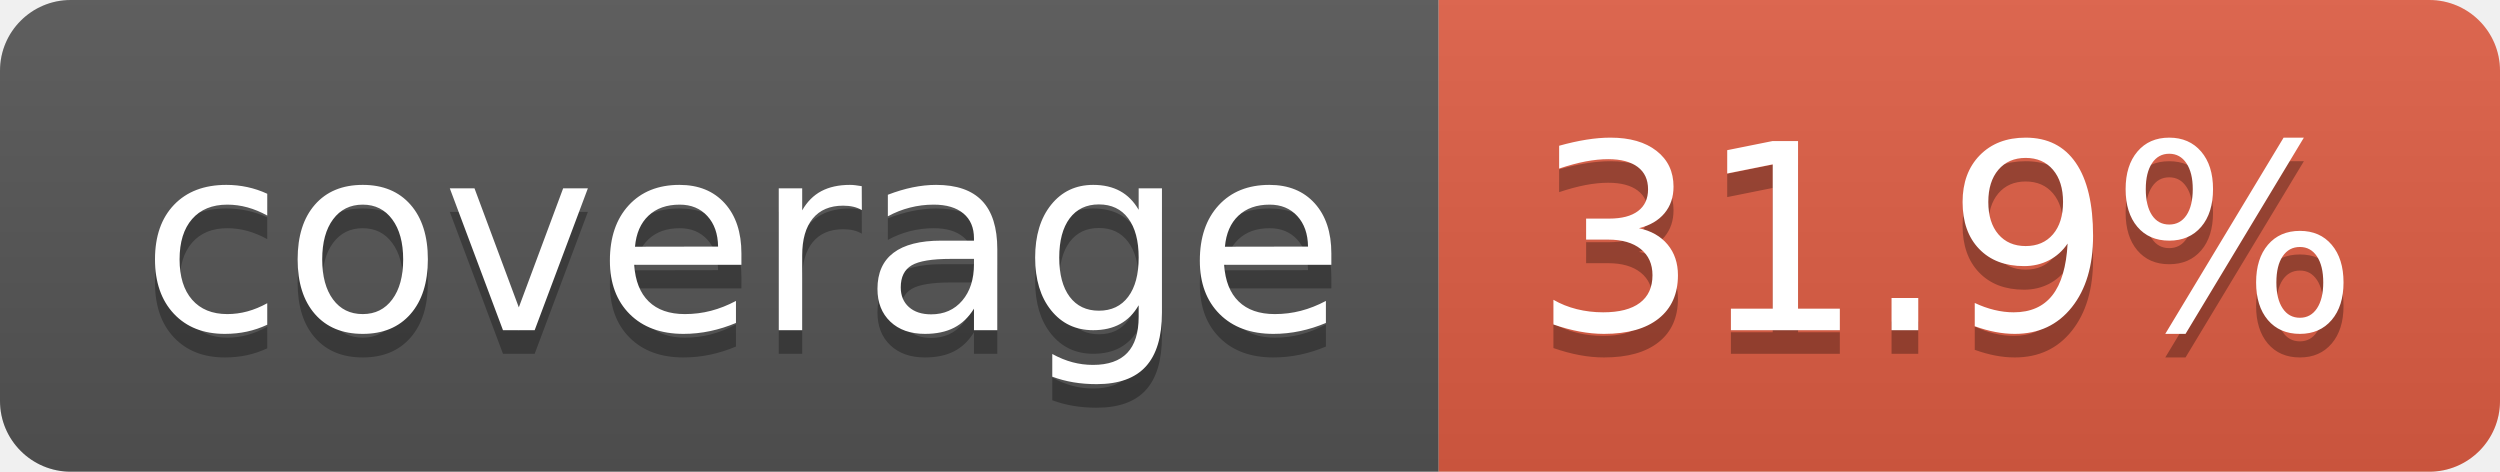
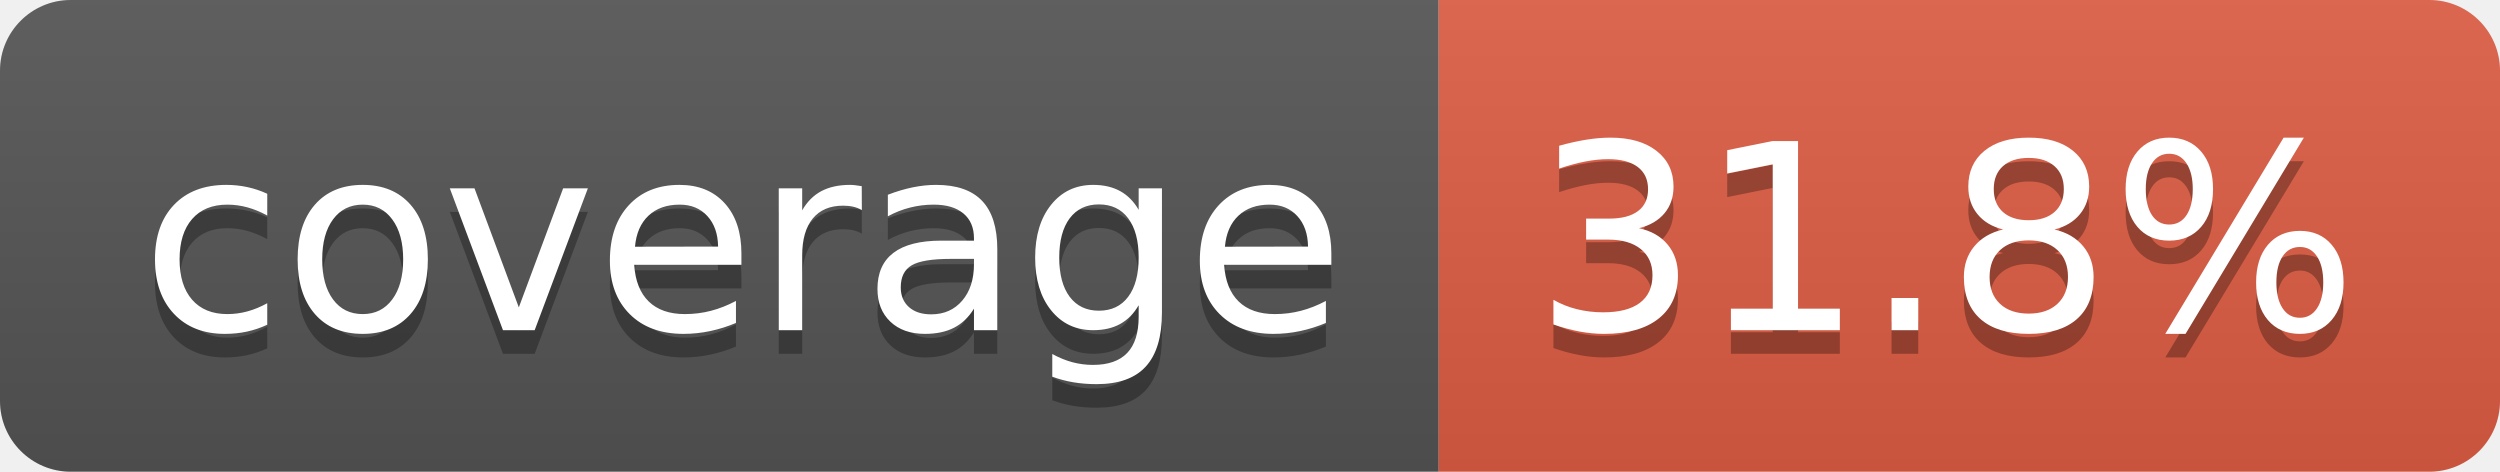
- <svg xmlns="http://www.w3.org/2000/svg" width="106" height="20" role="img" aria-label="coverage: 31.9%">
+ <svg xmlns="http://www.w3.org/2000/svg" width="106" height="20" role="img" aria-label="coverage: 31.8%">
  <linearGradient id="s" x2="0" y2="100%">
    <stop offset="0" stop-color="#bbb" stop-opacity=".1" />
    <stop offset="1" stop-opacity=".1" />
  </linearGradient>
  <clipPath id="r">
    <rect width="106" height="20" rx="3" fill="#fff" />
  </clipPath>
  <g clip-path="url(#r)">
    <rect width="61" height="20" fill="#555" />
    <rect x="61" width="45" height="20" fill="#e05d44" />
    <rect width="106" height="20" fill="url(#s)" />
  </g>
  <g fill="#fff" text-anchor="middle" font-family="Verdana,Geneva,DejaVu Sans,sans-serif" text-rendering="geometricPrecision" font-size="110">
    <text aria-hidden="true" x="315" y="150" fill="#010101" fill-opacity=".3" transform="scale(.1)" textLength="510">coverage</text>
    <text x="315" y="140" transform="scale(.1)" fill="#fff" textLength="510">coverage</text>
-     <text aria-hidden="true" x="825" y="150" fill="#010101" fill-opacity=".3" transform="scale(.1)" textLength="350">31.9%</text>
-     <text x="825" y="140" transform="scale(.1)" fill="#fff" textLength="350">31.9%</text>
+     <text aria-hidden="true" x="825" y="150" fill="#010101" fill-opacity=".3" transform="scale(.1)" textLength="350">31.8%</text>
+     <text x="825" y="140" transform="scale(.1)" fill="#fff" textLength="350">31.8%</text>
  </g>
</svg>
